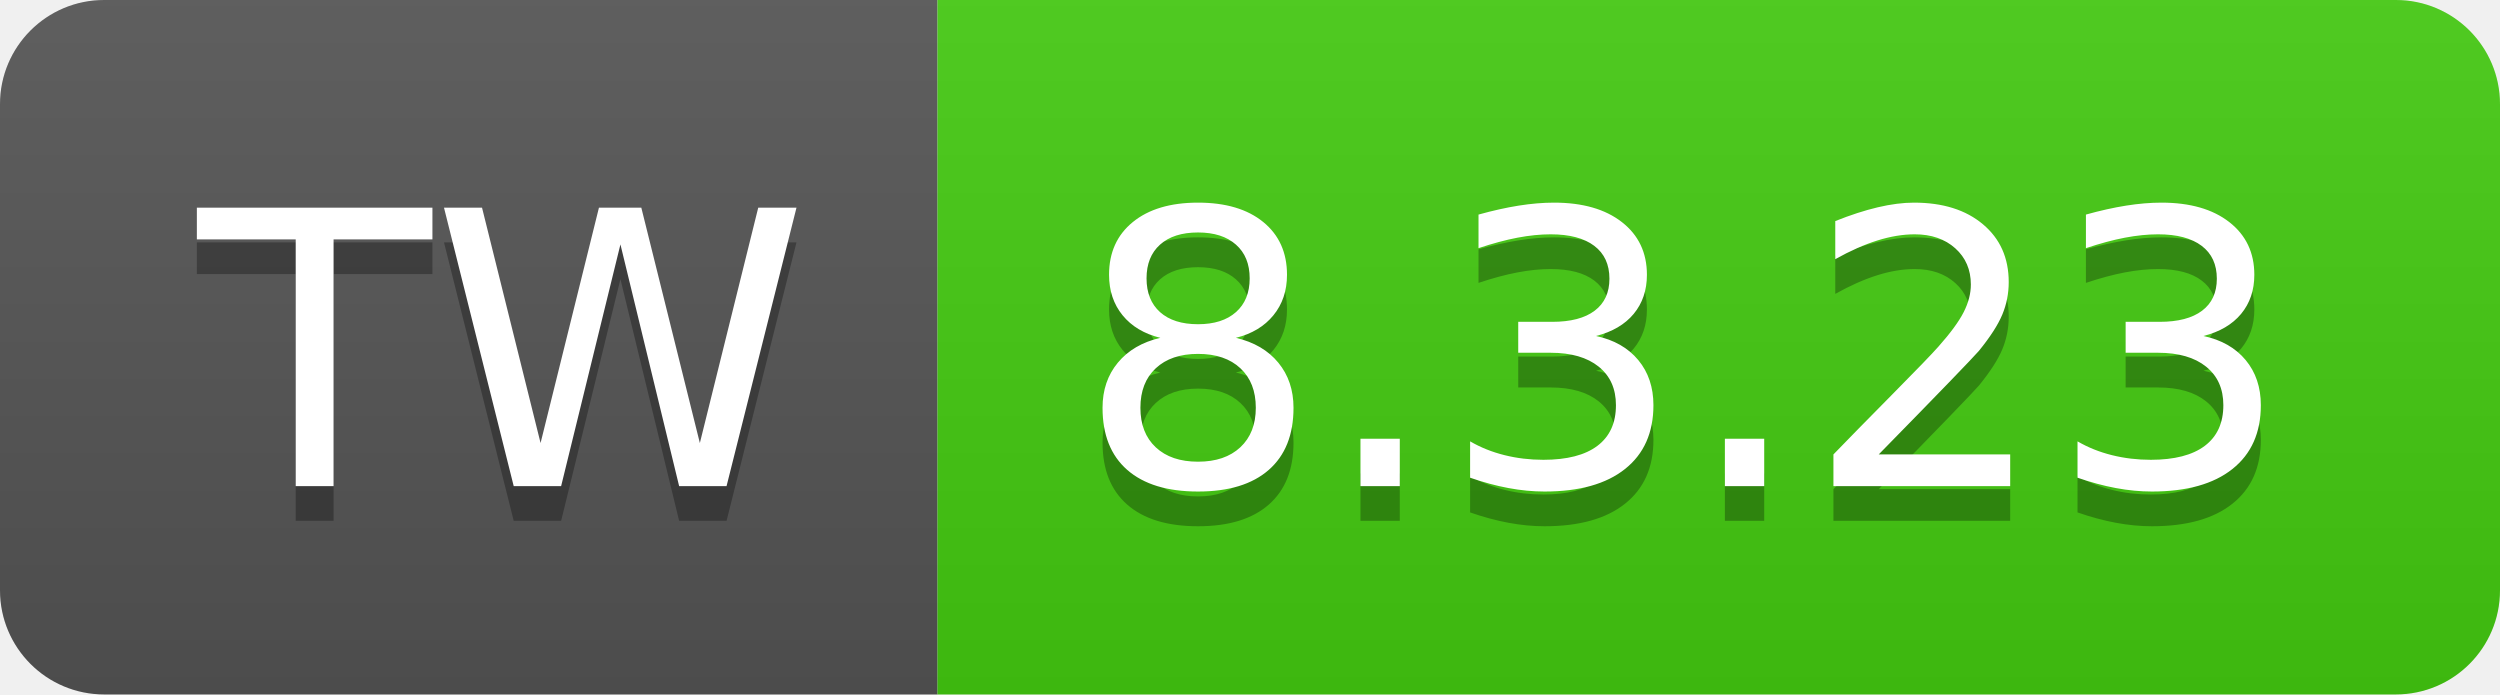
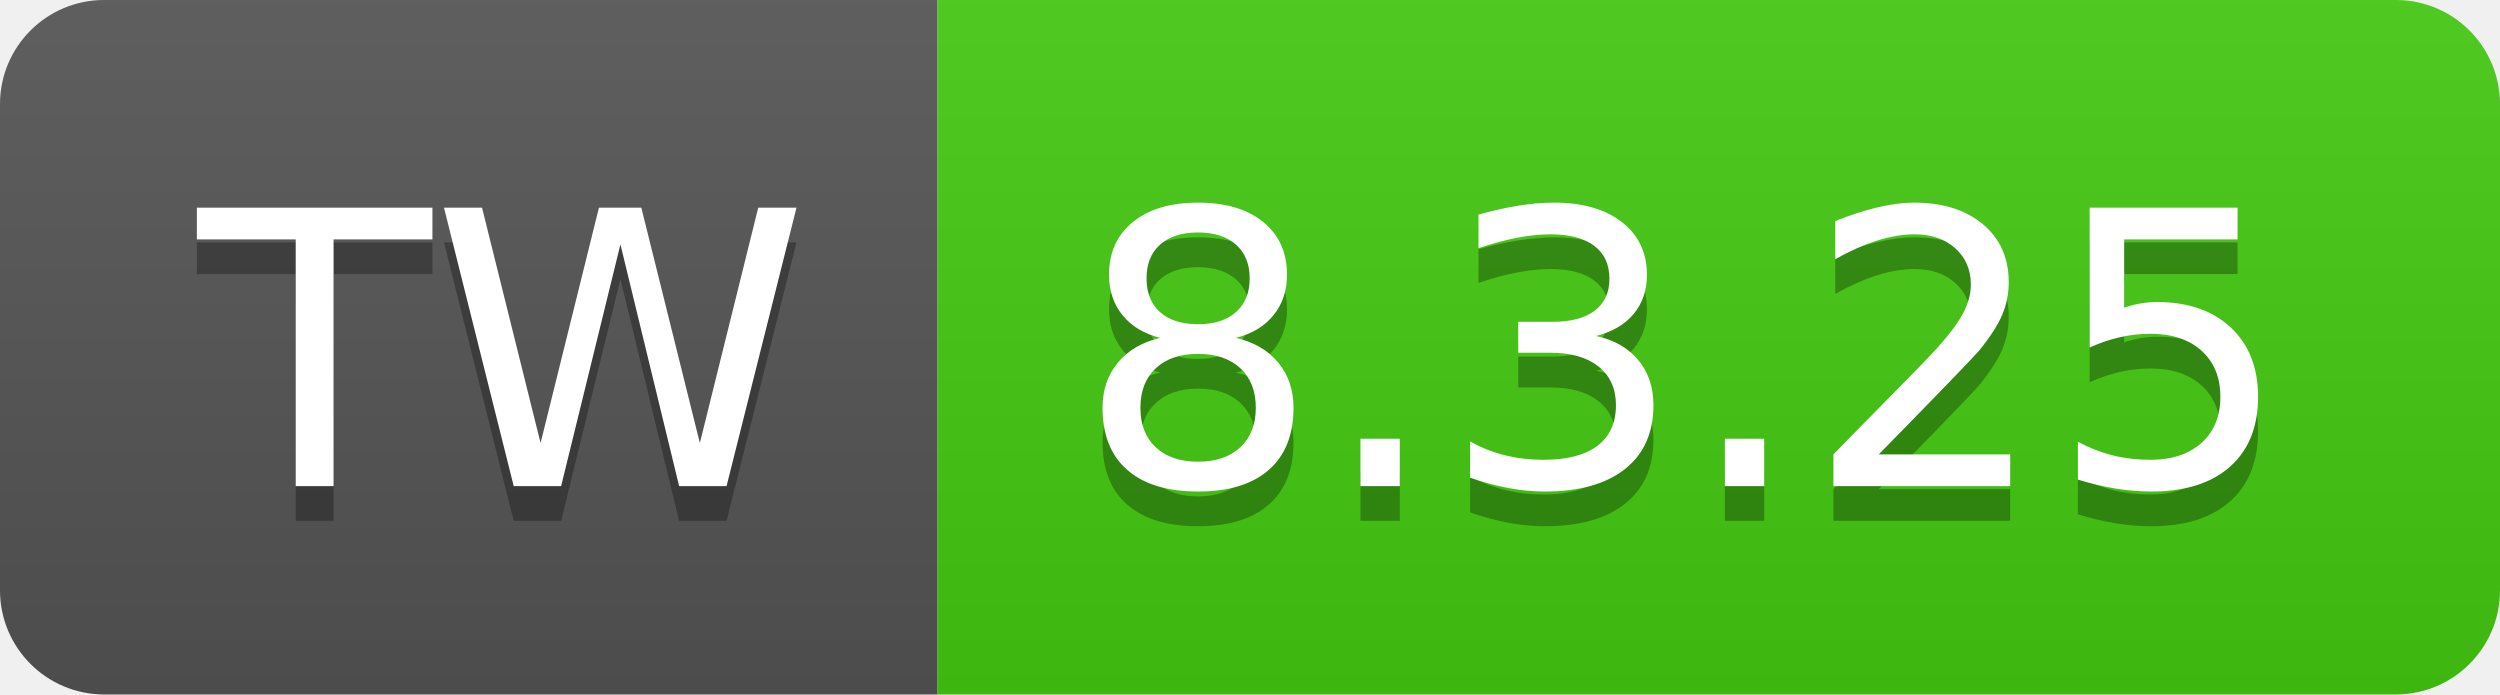
- <svg xmlns="http://www.w3.org/2000/svg" width="72" height="20" role="img" aria-label="TW: 8.3.23">
+ <svg xmlns="http://www.w3.org/2000/svg" width="72" height="20" role="img" aria-label="TW: 8.3.25">
  <linearGradient id="s" x2="0" y2="100%">
    <stop offset="0" stop-color="#bbb" stop-opacity=".1" />
    <stop offset="1" stop-opacity=".1" />
  </linearGradient>
  <clipPath id="r">
    <rect width="72" height="20" rx="3" fill="#fff" />
  </clipPath>
  <g clip-path="url(#r)">
    <rect width="27" height="20" fill="#555" />
    <rect x="27" width="45" height="20" fill="#4c1" />
    <rect width="72" height="20" fill="url(#s)" />
  </g>
  <g fill="#fff" text-anchor="middle" font-family="Verdana,Geneva,DejaVu Sans,sans-serif" text-rendering="geometricPrecision" font-size="110">
    <text aria-hidden="true" x="145" y="150" fill="#010101" fill-opacity=".3" transform="scale(.1)" textLength="170">TW</text>
    <text x="145" y="140" transform="scale(.1)" fill="#fff" textLength="170">TW</text>
-     <text aria-hidden="true" x="485" y="150" fill="#010101" fill-opacity=".3" transform="scale(.1)" textLength="350">8.3.23</text>
-     <text x="485" y="140" transform="scale(.1)" fill="#fff" textLength="350">8.3.23</text>
+     <text aria-hidden="true" x="485" y="150" fill="#010101" fill-opacity=".3" transform="scale(.1)" textLength="350">8.3.25</text>
+     <text x="485" y="140" transform="scale(.1)" fill="#fff" textLength="350">8.3.25</text>
  </g>
</svg>
